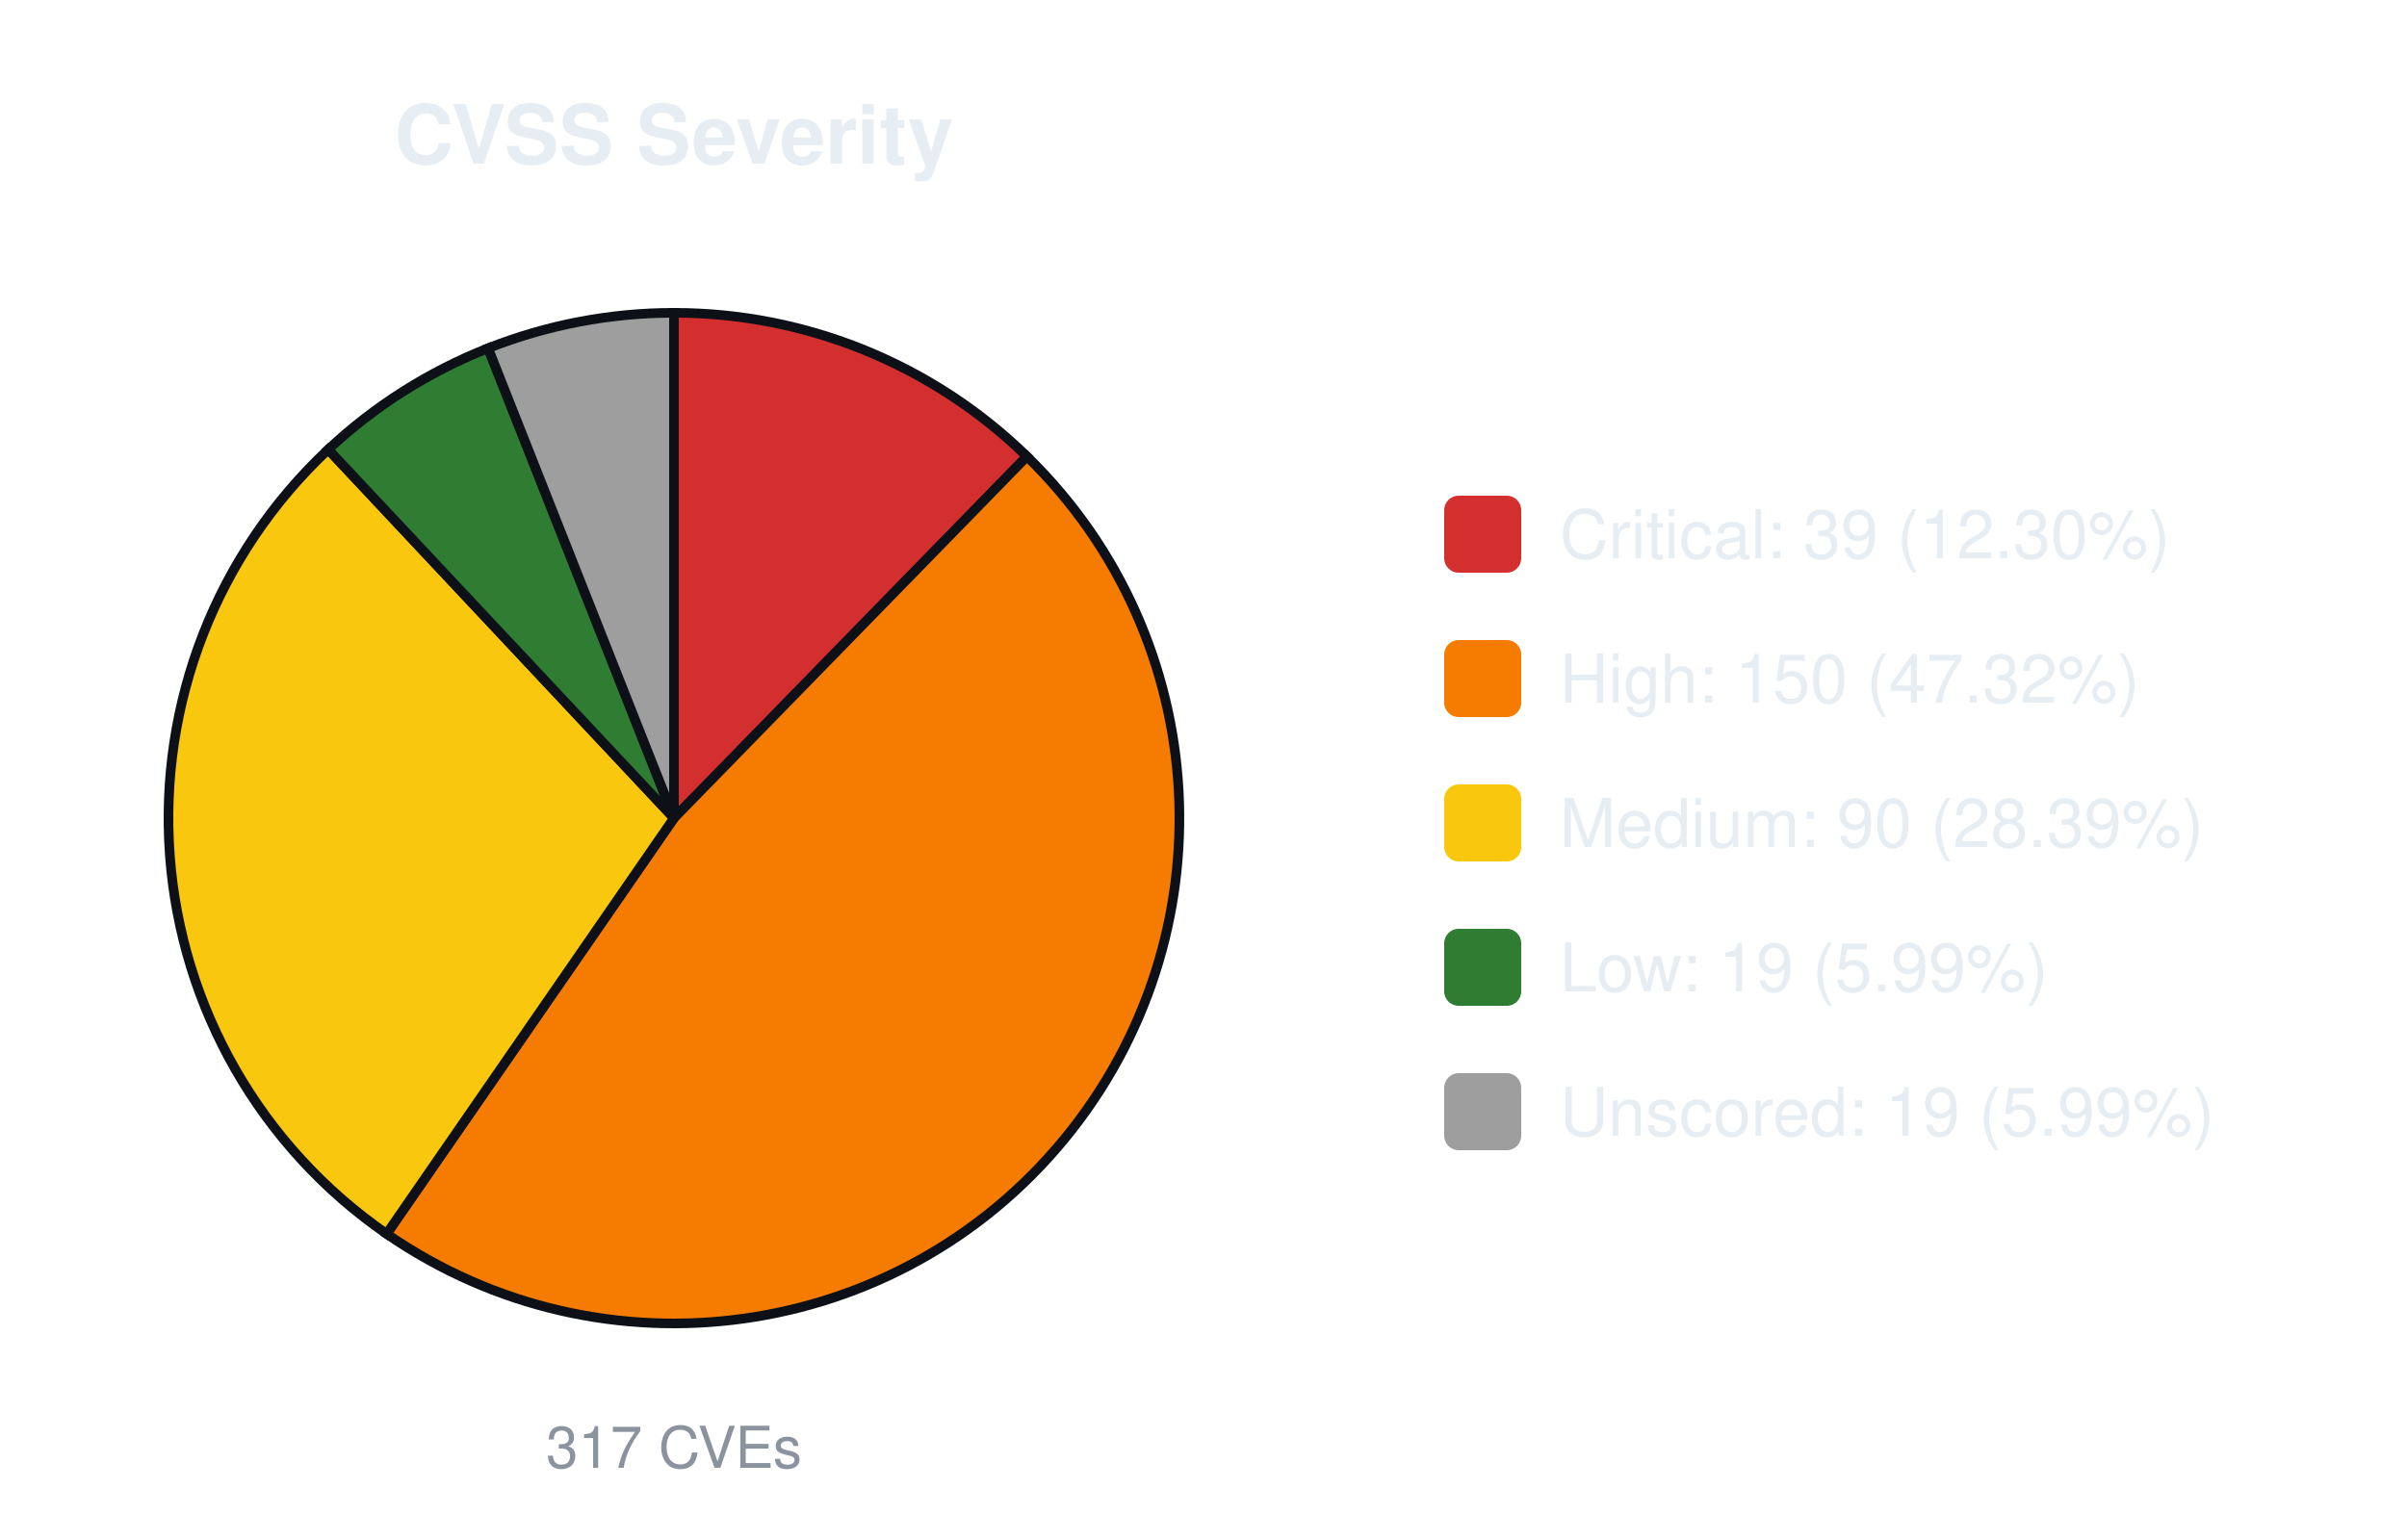
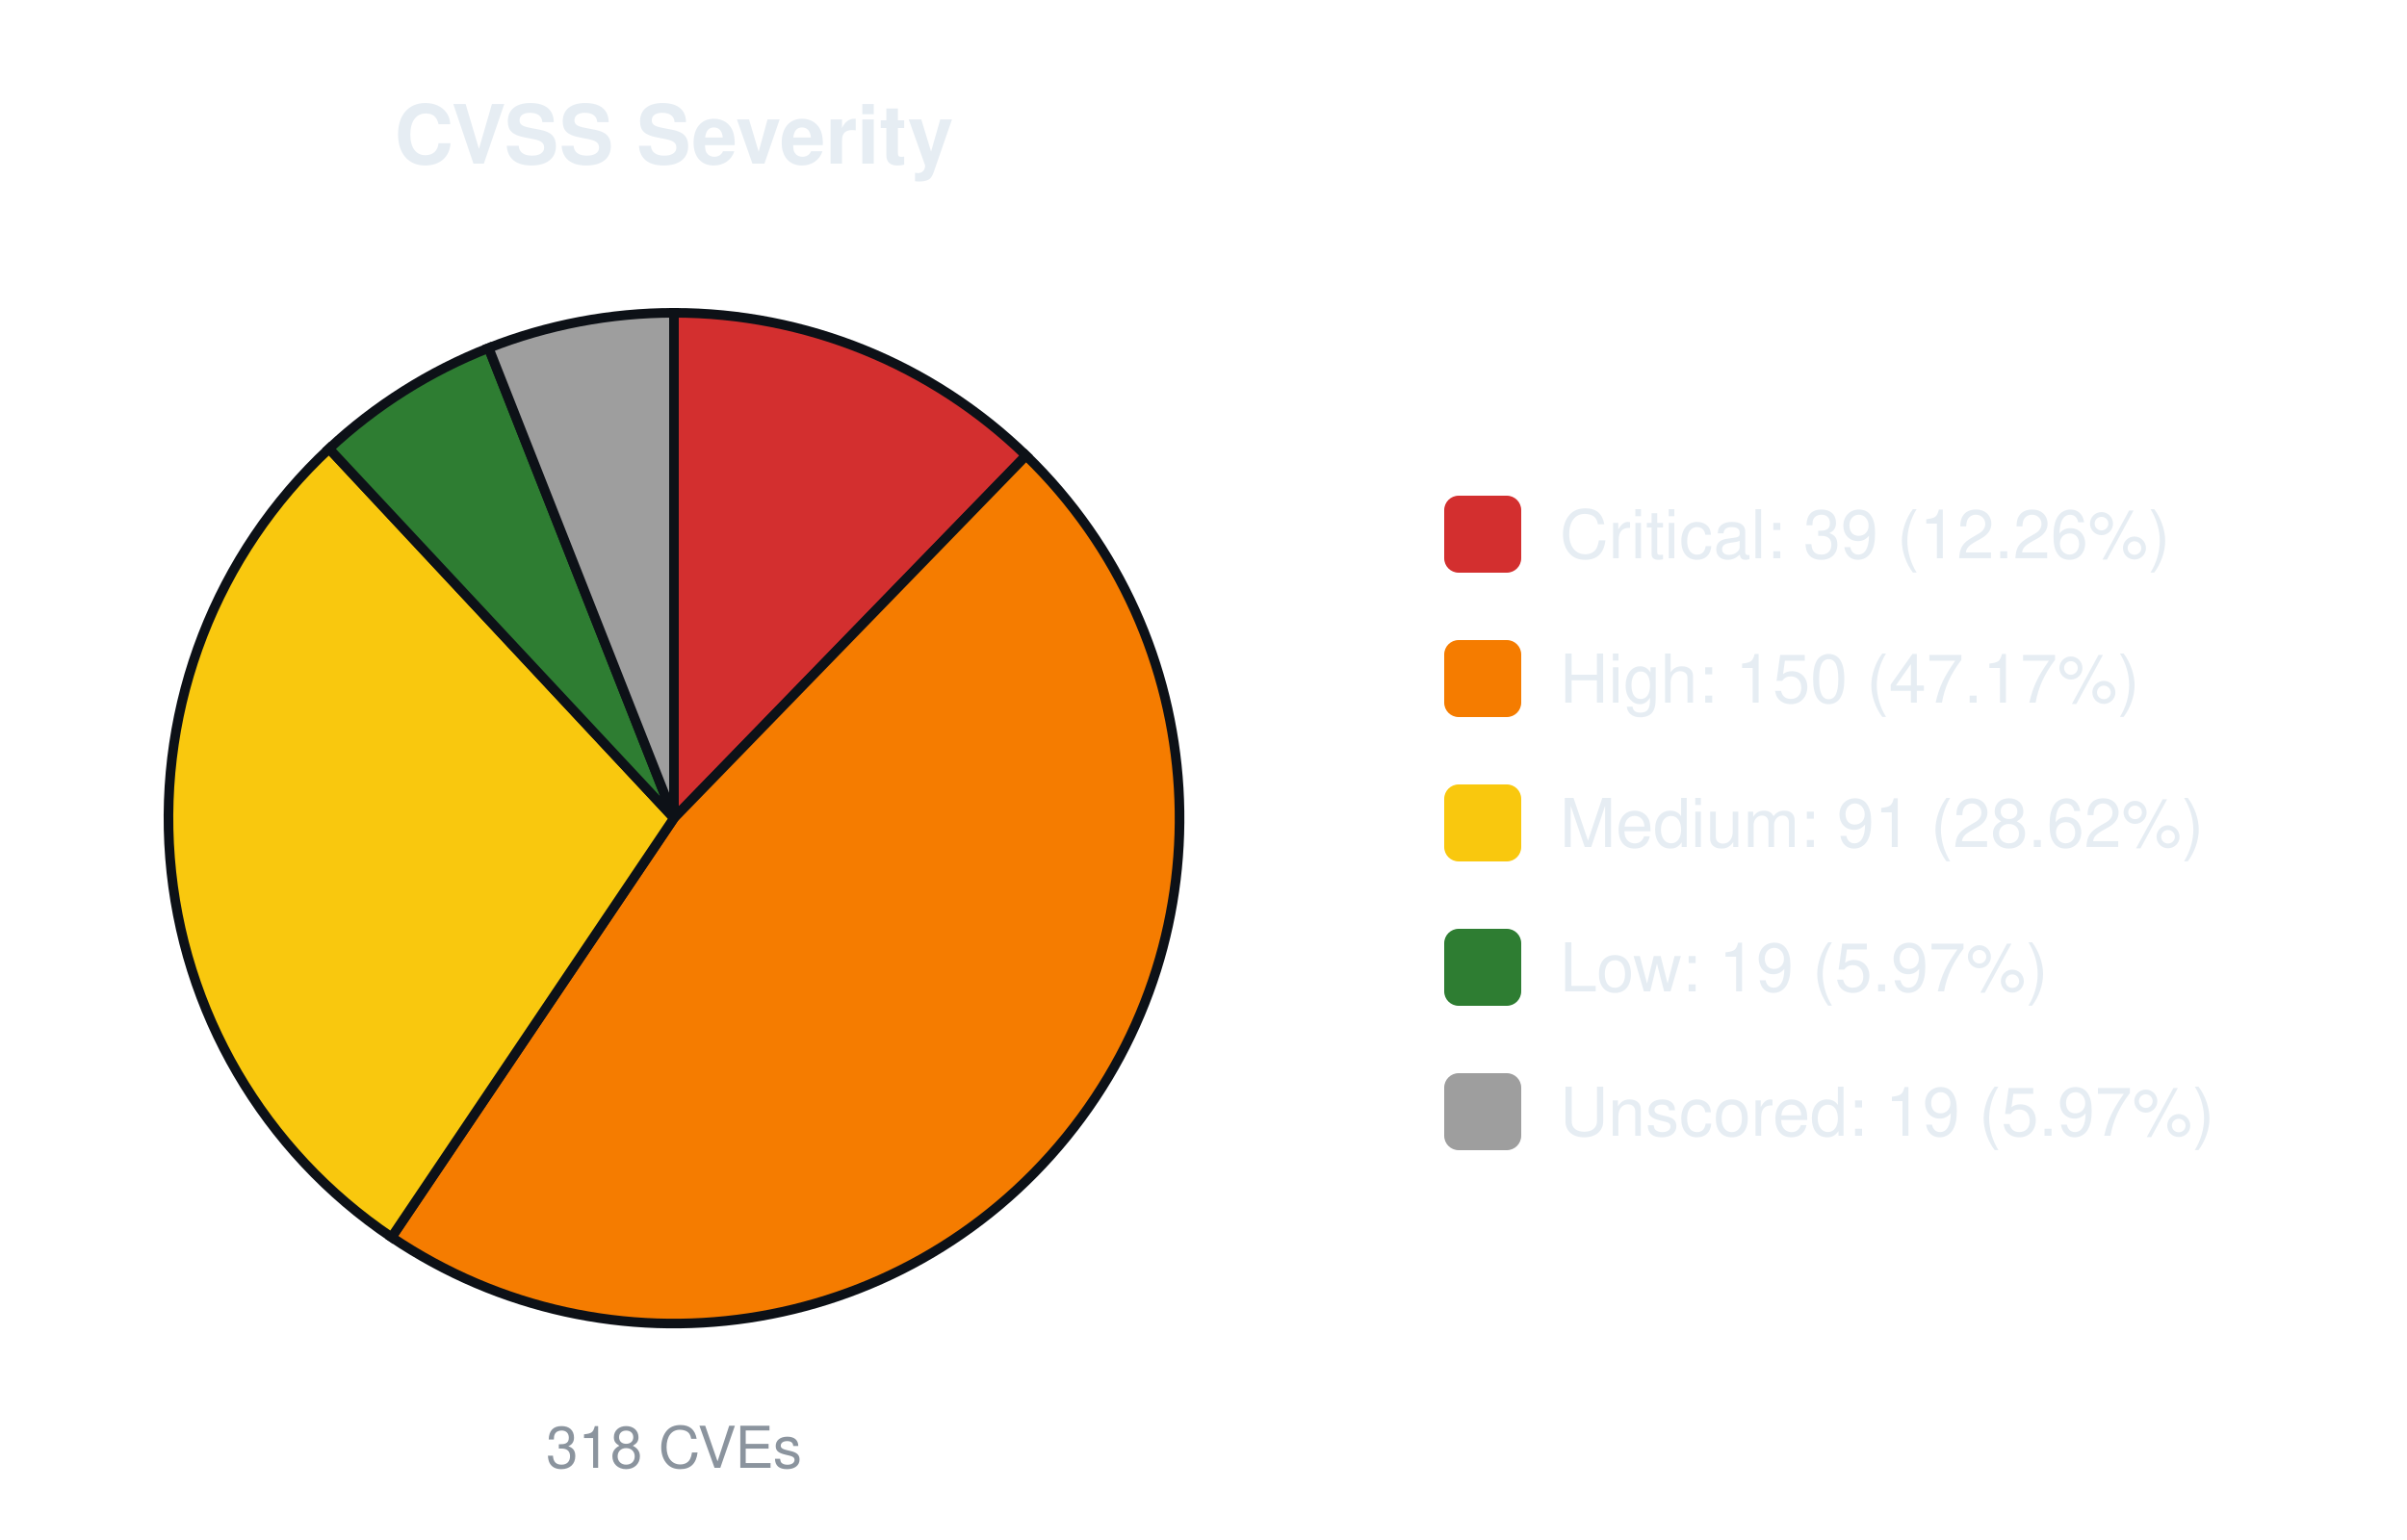
<svg xmlns="http://www.w3.org/2000/svg" width="500" height="320" viewBox="0 0 500 320" font-family="-apple-system,Segoe UI,Helvetica,Arial,sans-serif">
  <text x="140.0" y="34" font-size="17" font-weight="600" text-anchor="middle" fill="#e6edf3">CVSS Severity</text>
-   <path d="M140.00,170.00 L140.00,65.00 A105.0,105.0 0 0 1 213.32,94.84 Z" fill="#d32f2f" stroke="#0d1117" stroke-width="2" />
-   <path d="M140.00,170.00 L213.32,94.84 A105.0,105.0 0 0 1 80.32,256.39 Z" fill="#f57c00" stroke="#0d1117" stroke-width="2" />
-   <path d="M140.00,170.00 L80.32,256.39 A105.0,105.0 0 0 1 68.18,93.40 Z" fill="#f9c80e" stroke="#0d1117" stroke-width="2" />
-   <path d="M140.00,170.00 L68.18,93.40 A105.0,105.0 0 0 1 101.39,72.36 Z" fill="#2e7d32" stroke="#0d1117" stroke-width="2" />
-   <path d="M140.00,170.00 L101.39,72.36 A105.0,105.0 0 0 1 140.00,65.00 Z" fill="#9e9e9e" stroke="#0d1117" stroke-width="2" />
-   <text x="140.0" y="305" font-size="12" text-anchor="middle" fill="#8b949e">317 CVEs</text>
+   <path d="M140.00,170.00 L140.00,65.00 A105.0,105.0 0 0 1 213.14,94.66 Z" fill="#d32f2f" stroke="#0d1117" stroke-width="2" />
+   <path d="M140.00,170.00 L213.14,94.66 A105.0,105.0 0 0 1 81.34,257.09 Z" fill="#f57c00" stroke="#0d1117" stroke-width="2" />
+   <path d="M140.00,170.00 L81.34,257.09 A105.0,105.0 0 0 1 68.36,93.23 Z" fill="#f9c80e" stroke="#0d1117" stroke-width="2" />
+   <path d="M140.00,170.00 L68.36,93.23 A105.0,105.0 0 0 1 101.50,72.31 Z" fill="#2e7d32" stroke="#0d1117" stroke-width="2" />
+   <path d="M140.00,170.00 L101.50,72.31 A105.0,105.0 0 0 1 140.00,65.00 Z" fill="#9e9e9e" stroke="#0d1117" stroke-width="2" />
+   <text x="140.0" y="305" font-size="12" text-anchor="middle" fill="#8b949e">318 CVEs</text>
  <rect x="300.0" y="103.0" width="16" height="16" rx="3" fill="#d32f2f" />
-   <text x="324.0" y="116.0" font-size="14" fill="#e6edf3">Critical: 39 (12.30%)</text>
+   <text x="324.0" y="116.0" font-size="14" fill="#e6edf3">Critical: 39 (12.26%)</text>
  <rect x="300.0" y="133.0" width="16" height="16" rx="3" fill="#f57c00" />
-   <text x="324.0" y="146.0" font-size="14" fill="#e6edf3">High: 150 (47.32%)</text>
+   <text x="324.0" y="146.0" font-size="14" fill="#e6edf3">High: 150 (47.17%)</text>
  <rect x="300.0" y="163.0" width="16" height="16" rx="3" fill="#f9c80e" />
-   <text x="324.0" y="176.0" font-size="14" fill="#e6edf3">Medium: 90 (28.39%)</text>
+   <text x="324.0" y="176.0" font-size="14" fill="#e6edf3">Medium: 91 (28.62%)</text>
  <rect x="300.0" y="193.0" width="16" height="16" rx="3" fill="#2e7d32" />
-   <text x="324.0" y="206.0" font-size="14" fill="#e6edf3">Low: 19 (5.99%)</text>
+   <text x="324.0" y="206.0" font-size="14" fill="#e6edf3">Low: 19 (5.97%)</text>
  <rect x="300.0" y="223.0" width="16" height="16" rx="3" fill="#9e9e9e" />
-   <text x="324.0" y="236.0" font-size="14" fill="#e6edf3">Unscored: 19 (5.99%)</text>
+   <text x="324.0" y="236.0" font-size="14" fill="#e6edf3">Unscored: 19 (5.97%)</text>
</svg>
